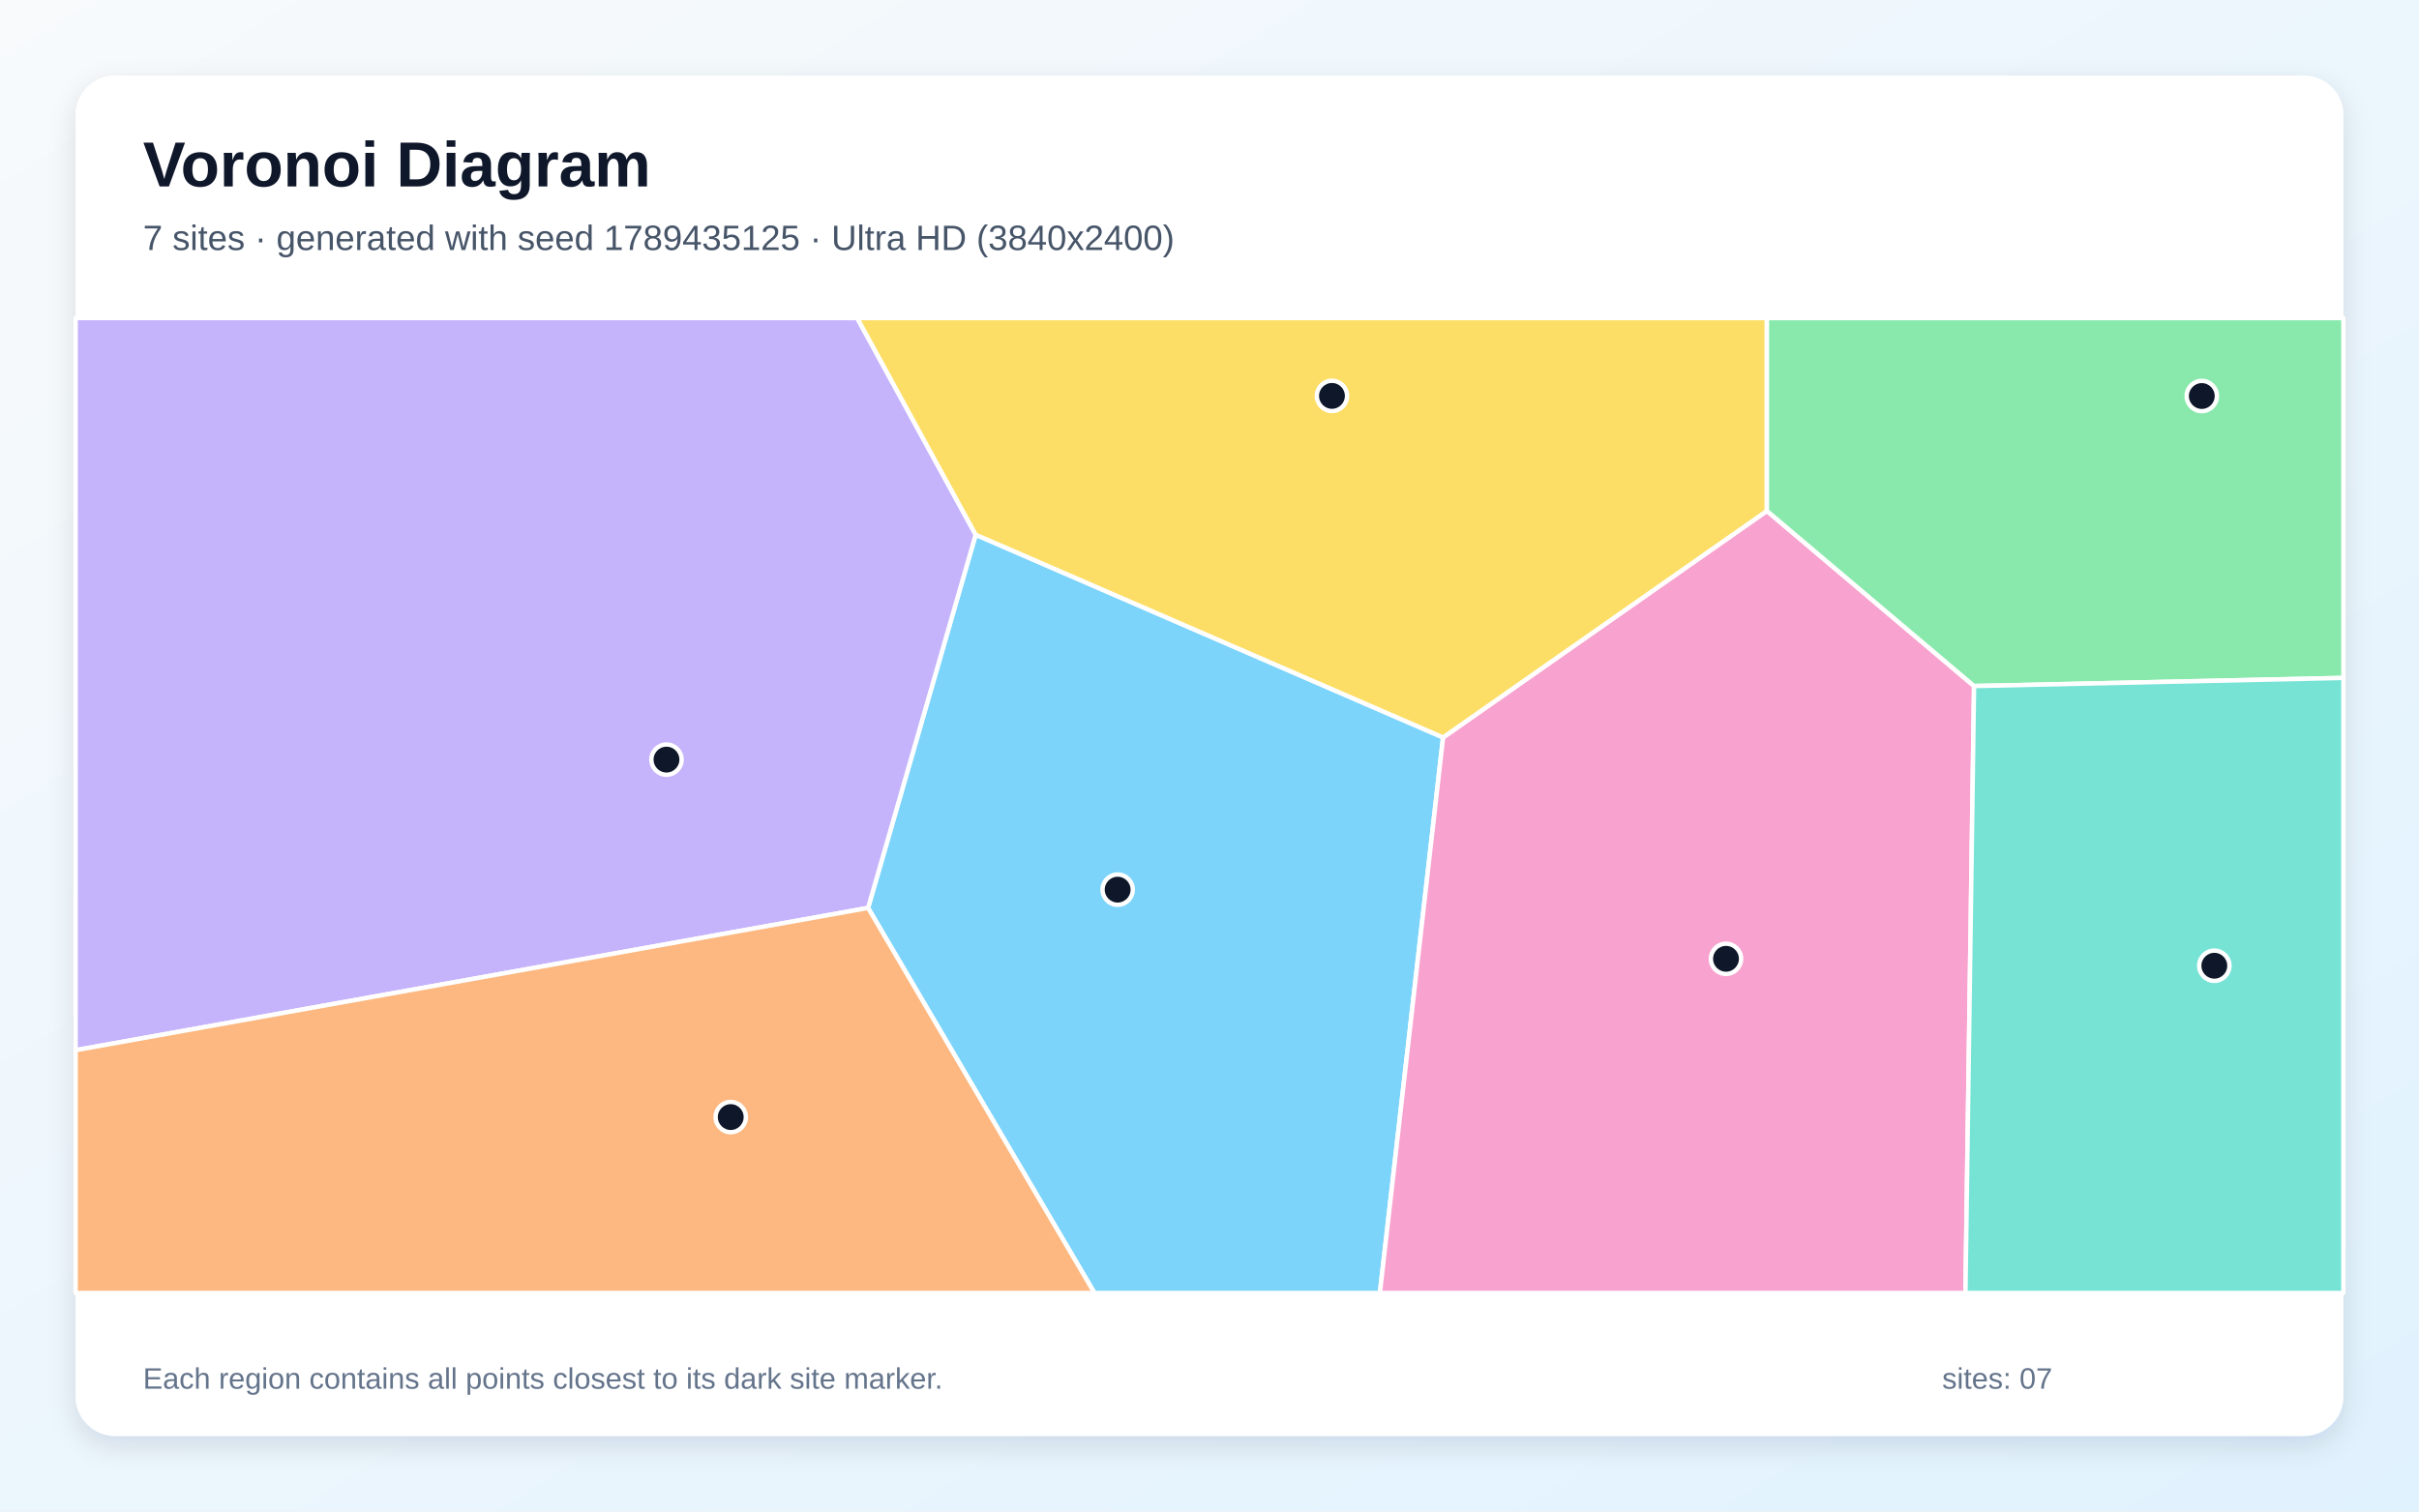
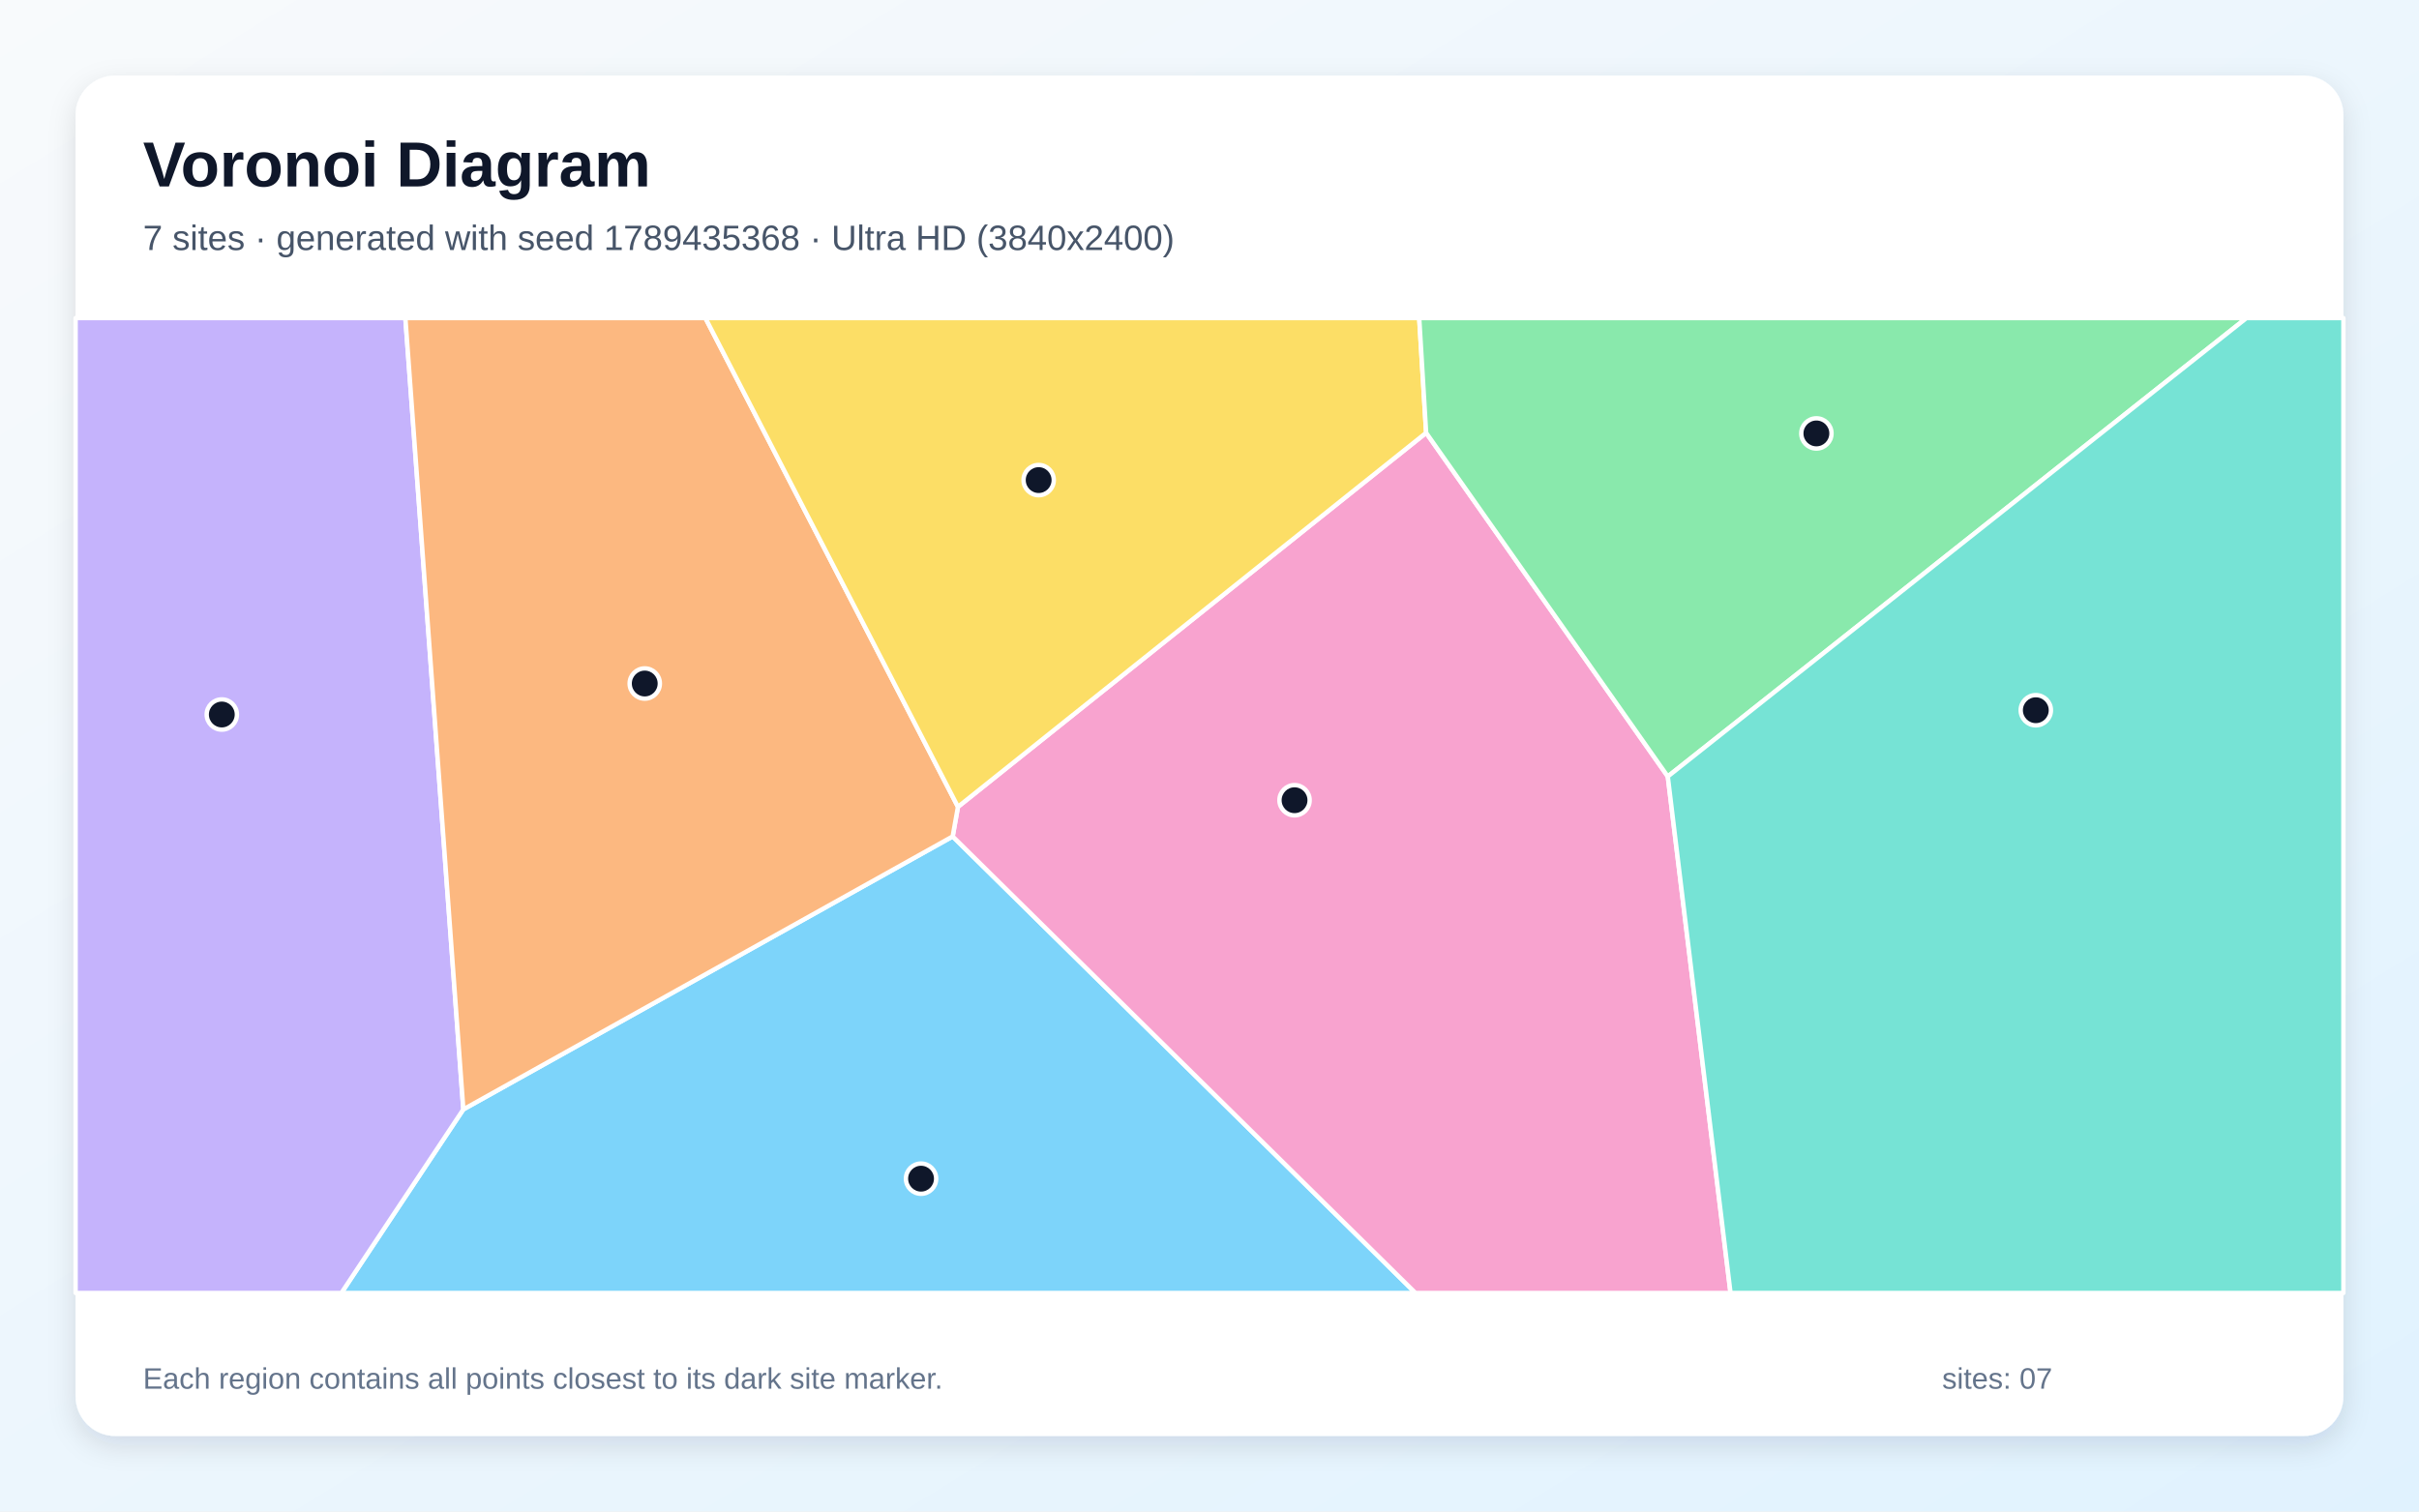
<svg xmlns="http://www.w3.org/2000/svg" width="3840" height="2400" viewBox="0 0 3840 2400" role="img" aria-labelledby="title description">
  <defs>
    <linearGradient id="background" x1="0" y1="0" x2="1" y2="1">
      <stop stop-color="#F8FAFC" />
      <stop offset="1" stop-color="#E0F2FE" />
    </linearGradient>
    <filter id="shadow" x="-5%" y="-5%" width="110%" height="110%">
      <feDropShadow dx="0" dy="15" stdDeviation="22" flood-color="#0F172A" flood-opacity=".12" />
    </filter>
  </defs>
  <rect width="3840" height="2400" fill="url(#background)" />
  <rect x="120" y="120" width="3600" height="2160" rx="63" fill="#FFFFFF" filter="url(#shadow)" />
  <g font-family="Arial, sans-serif">
    <text x="227" y="296" font-size="101" font-weight="700" fill="#0F172A">Voronoi Diagram</text>
-     <text x="227" y="397" font-size="56" fill="#475569">7 sites · generated with seed 1789435125 · Ultra HD (3840x2400)</text>
+     <text x="227" y="397" font-size="56" fill="#475569">7 sites · generated with seed 1789435368 · Ultra HD (3840x2400)</text>
  </g>
  <g stroke="#FFFFFF" stroke-width="7" stroke-linejoin="round">
-     <polygon points="1378.0,1441.6 1548.8,849.0 2290.8,1170.9 2190.5,2053.0 1737.4,2053.0" fill="#38BDF8" fill-opacity="0.65" />
-     <polygon points="120.0,1667.5 120.0,505.0 1360.8,505.0 1548.8,849.0 1378.0,1441.6" fill="#A78BFA" fill-opacity="0.65" />
-     <polygon points="2290.8,1170.9 2804.8,811.2 3133.7,1089.3 3120.0,2053.0 2190.5,2053.0" fill="#F472B6" fill-opacity="0.65" />
-     <polygon points="120.0,1667.5 1378.0,1441.6 1737.4,2053.0 120.0,2053.0" fill="#FB923C" fill-opacity="0.65" />
-     <polygon points="2804.8,811.2 2290.8,1170.9 1548.8,849.0 1360.8,505.0 2804.8,505.0" fill="#FACC15" fill-opacity="0.65" />
-     <polygon points="3133.7,1089.3 2804.8,811.2 2804.8,505.0 3720.0,505.0 3720.0,1076.4" fill="#4ADE80" fill-opacity="0.65" />
-     <polygon points="3133.7,1089.3 3720.0,1076.4 3720.0,2053.0 3120.0,2053.0" fill="#2DD4BF" fill-opacity="0.65" />
+     <polygon points="735.5,1761.5 1512.3,1328.1 2247.0,2053.0 541.9,2053.0" fill="#38BDF8" fill-opacity="0.65" />
+     <polygon points="120.0,505.0 643.5,505.0 735.5,1761.5 541.9,2053.0 120.0,2053.0" fill="#A78BFA" fill-opacity="0.65" />
+     <polygon points="1512.3,1328.1 1520.7,1281.1 2263.9,687.2 2647.5,1232.9 2747.1,2053.0 2247.0,2053.0" fill="#F472B6" fill-opacity="0.65" />
+     <polygon points="643.5,505.0 1119.8,505.0 1520.7,1281.1 1512.3,1328.1 735.5,1761.5" fill="#FB923C" fill-opacity="0.65" />
+     <polygon points="2263.9,687.2 1520.7,1281.1 1119.8,505.0 2252.9,505.0" fill="#FACC15" fill-opacity="0.65" />
+     <polygon points="2647.5,1232.9 2263.9,687.2 2252.9,505.0 3566.1,505.0" fill="#4ADE80" fill-opacity="0.65" />
+     <polygon points="2647.5,1232.9 3566.1,505.0 3720.0,505.0 3720.0,2053.0 2747.1,2053.0" fill="#2DD4BF" fill-opacity="0.65" />
  </g>
  <g>
-     <circle cx="1774.2" cy="1412.6" r="24" fill="#0F172A" stroke="#FFFFFF" stroke-width="7" />
-     <circle cx="1058.0" cy="1206.1" r="24" fill="#0F172A" stroke="#FFFFFF" stroke-width="7" />
-     <circle cx="2739.9" cy="1522.4" r="24" fill="#0F172A" stroke="#FFFFFF" stroke-width="7" />
-     <circle cx="1160.0" cy="1773.7" r="24" fill="#0F172A" stroke="#FFFFFF" stroke-width="7" />
-     <circle cx="2114.4" cy="628.6" r="24" fill="#0F172A" stroke="#FFFFFF" stroke-width="7" />
-     <circle cx="3495.2" cy="628.8" r="24" fill="#0F172A" stroke="#FFFFFF" stroke-width="7" />
-     <circle cx="3515.1" cy="1533.4" r="24" fill="#0F172A" stroke="#FFFFFF" stroke-width="7" />
+     <circle cx="1462.1" cy="1871.5" r="24" fill="#0F172A" stroke="#FFFFFF" stroke-width="7" />
+     <circle cx="352.1" cy="1134.5" r="24" fill="#0F172A" stroke="#FFFFFF" stroke-width="7" />
+     <circle cx="2055.0" cy="1270.6" r="24" fill="#0F172A" stroke="#FFFFFF" stroke-width="7" />
+     <circle cx="1023.5" cy="1085.3" r="24" fill="#0F172A" stroke="#FFFFFF" stroke-width="7" />
+     <circle cx="1648.8" cy="762.3" r="24" fill="#0F172A" stroke="#FFFFFF" stroke-width="7" />
+     <circle cx="2883.4" cy="688.2" r="24" fill="#0F172A" stroke="#FFFFFF" stroke-width="7" />
+     <circle cx="3231.7" cy="1127.7" r="24" fill="#0F172A" stroke="#FFFFFF" stroke-width="7" />
  </g>
  <g font-family="Arial, sans-serif" font-size="47" fill="#64748B">
    <text x="227" y="2205">Each region contains all points closest to its dark site marker.</text>
    <text x="3083" y="2205">sites: 07</text>
  </g>
</svg>
